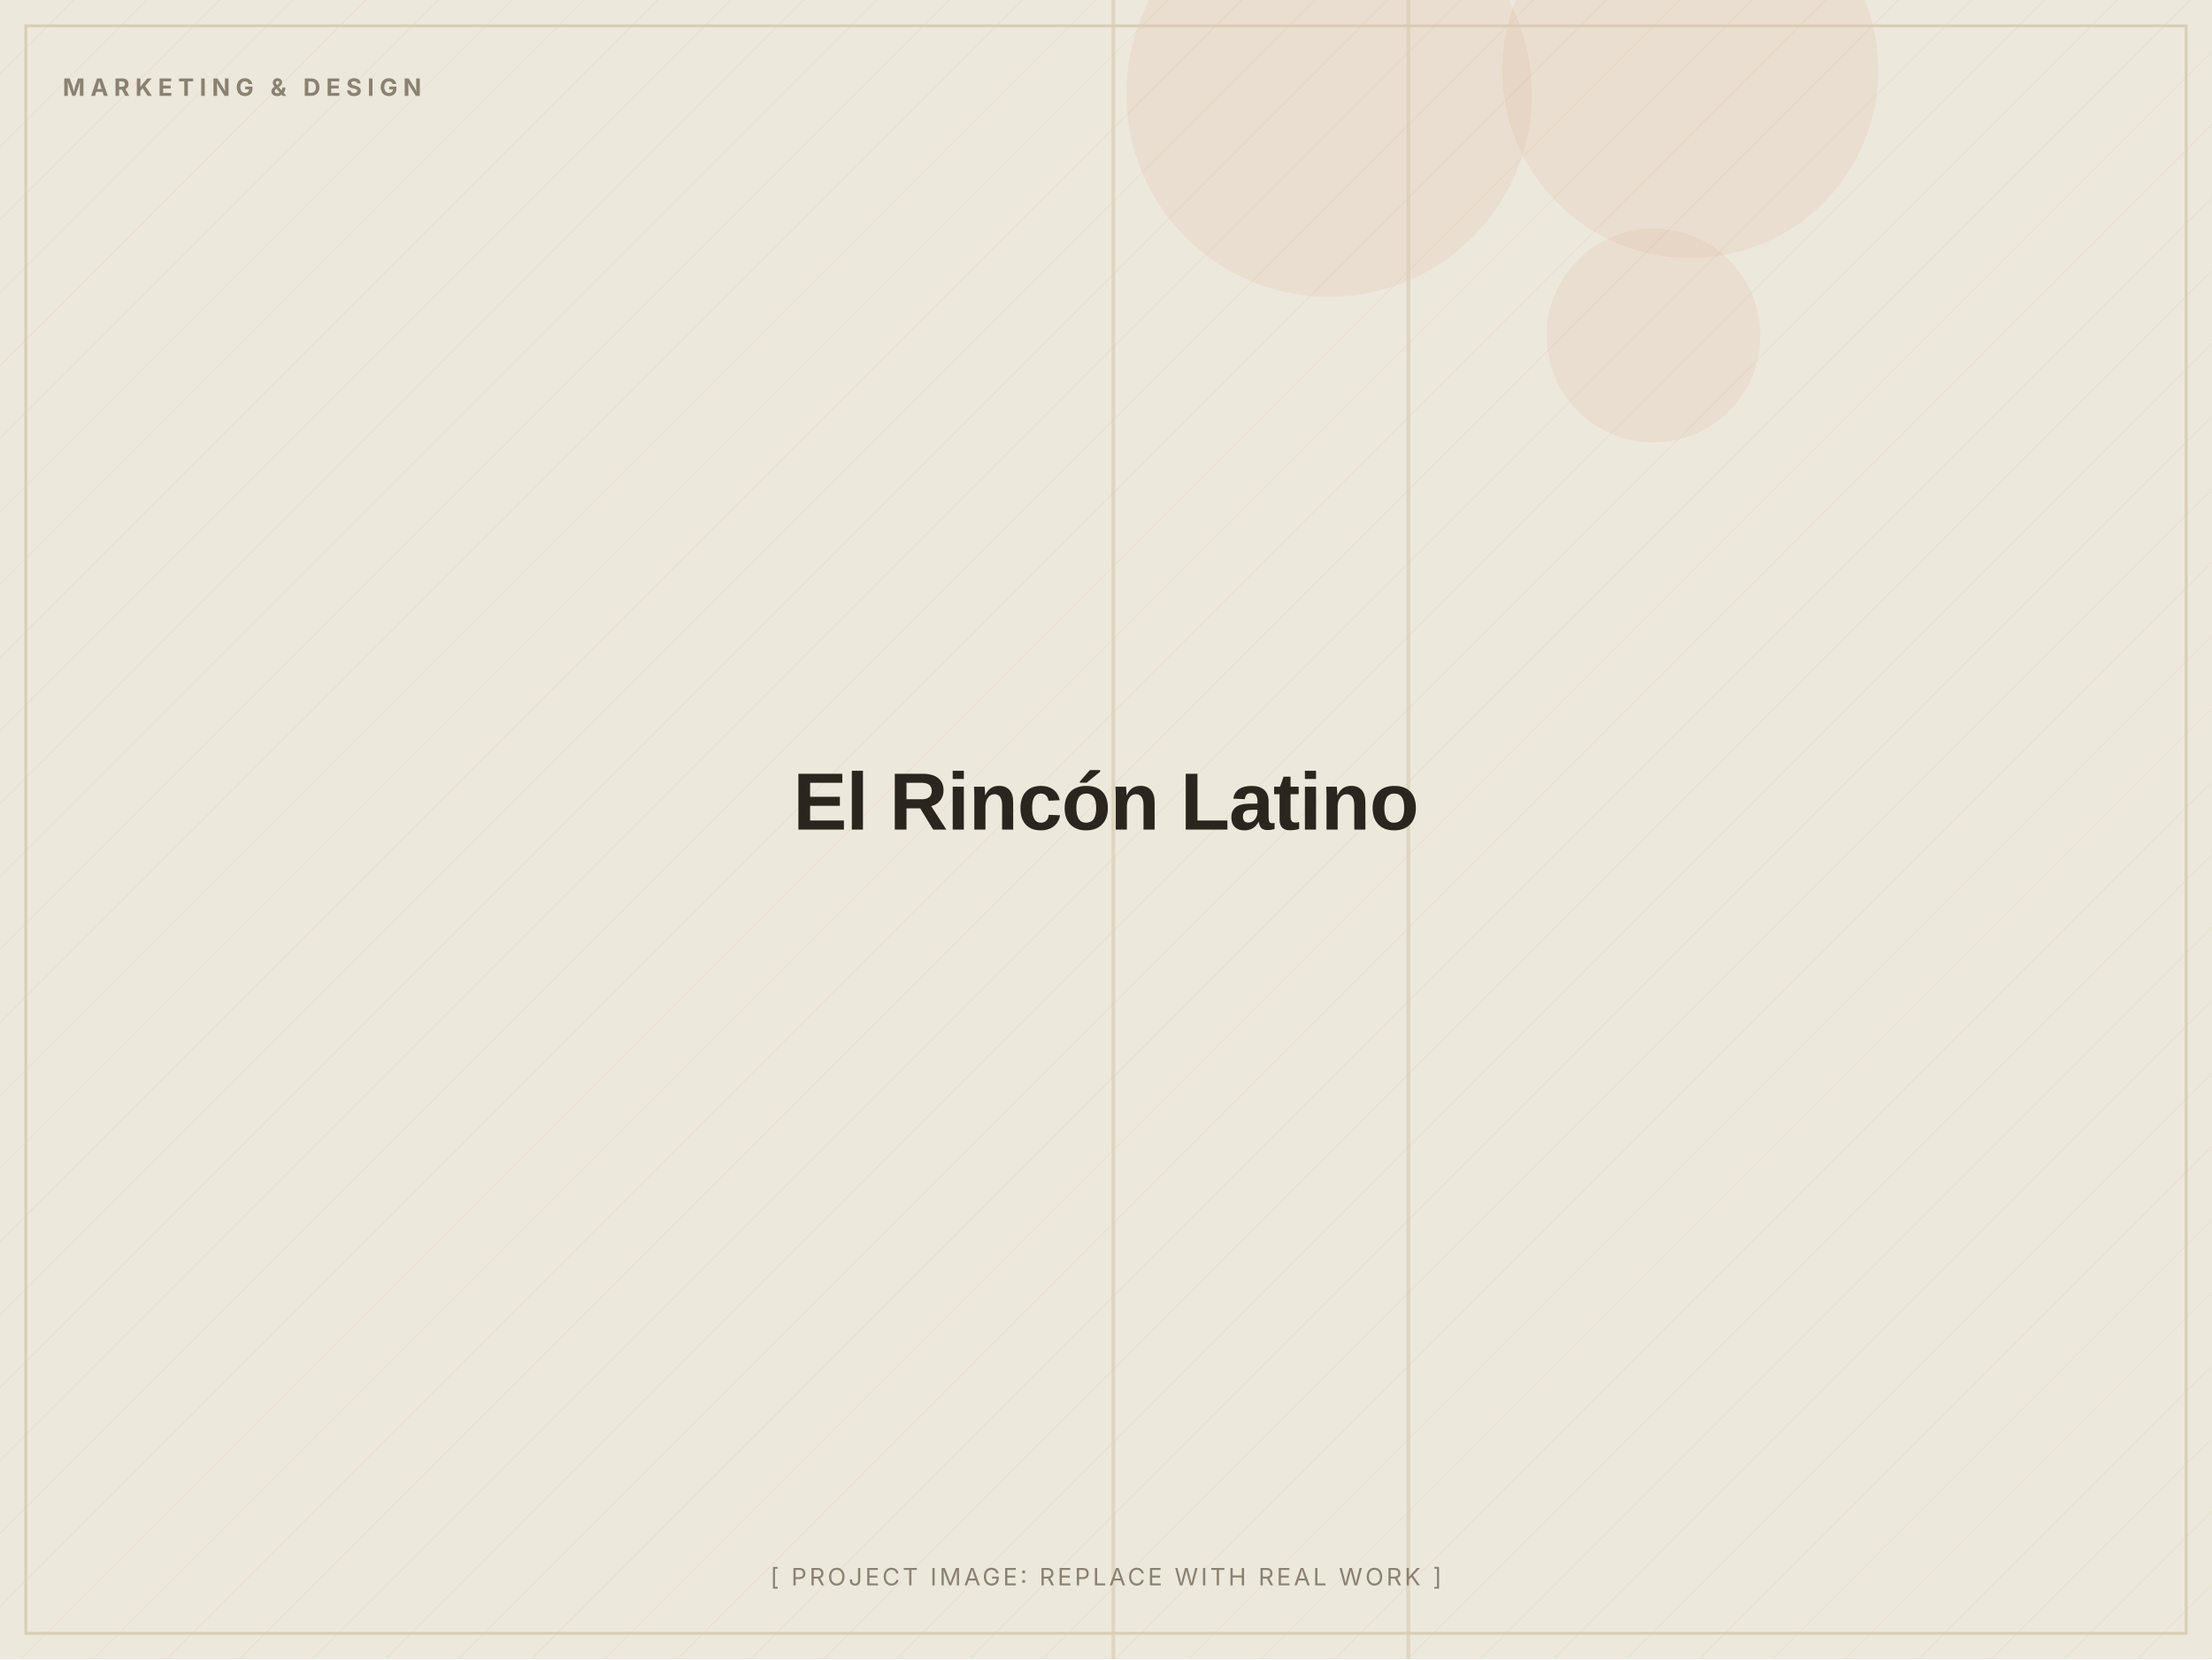
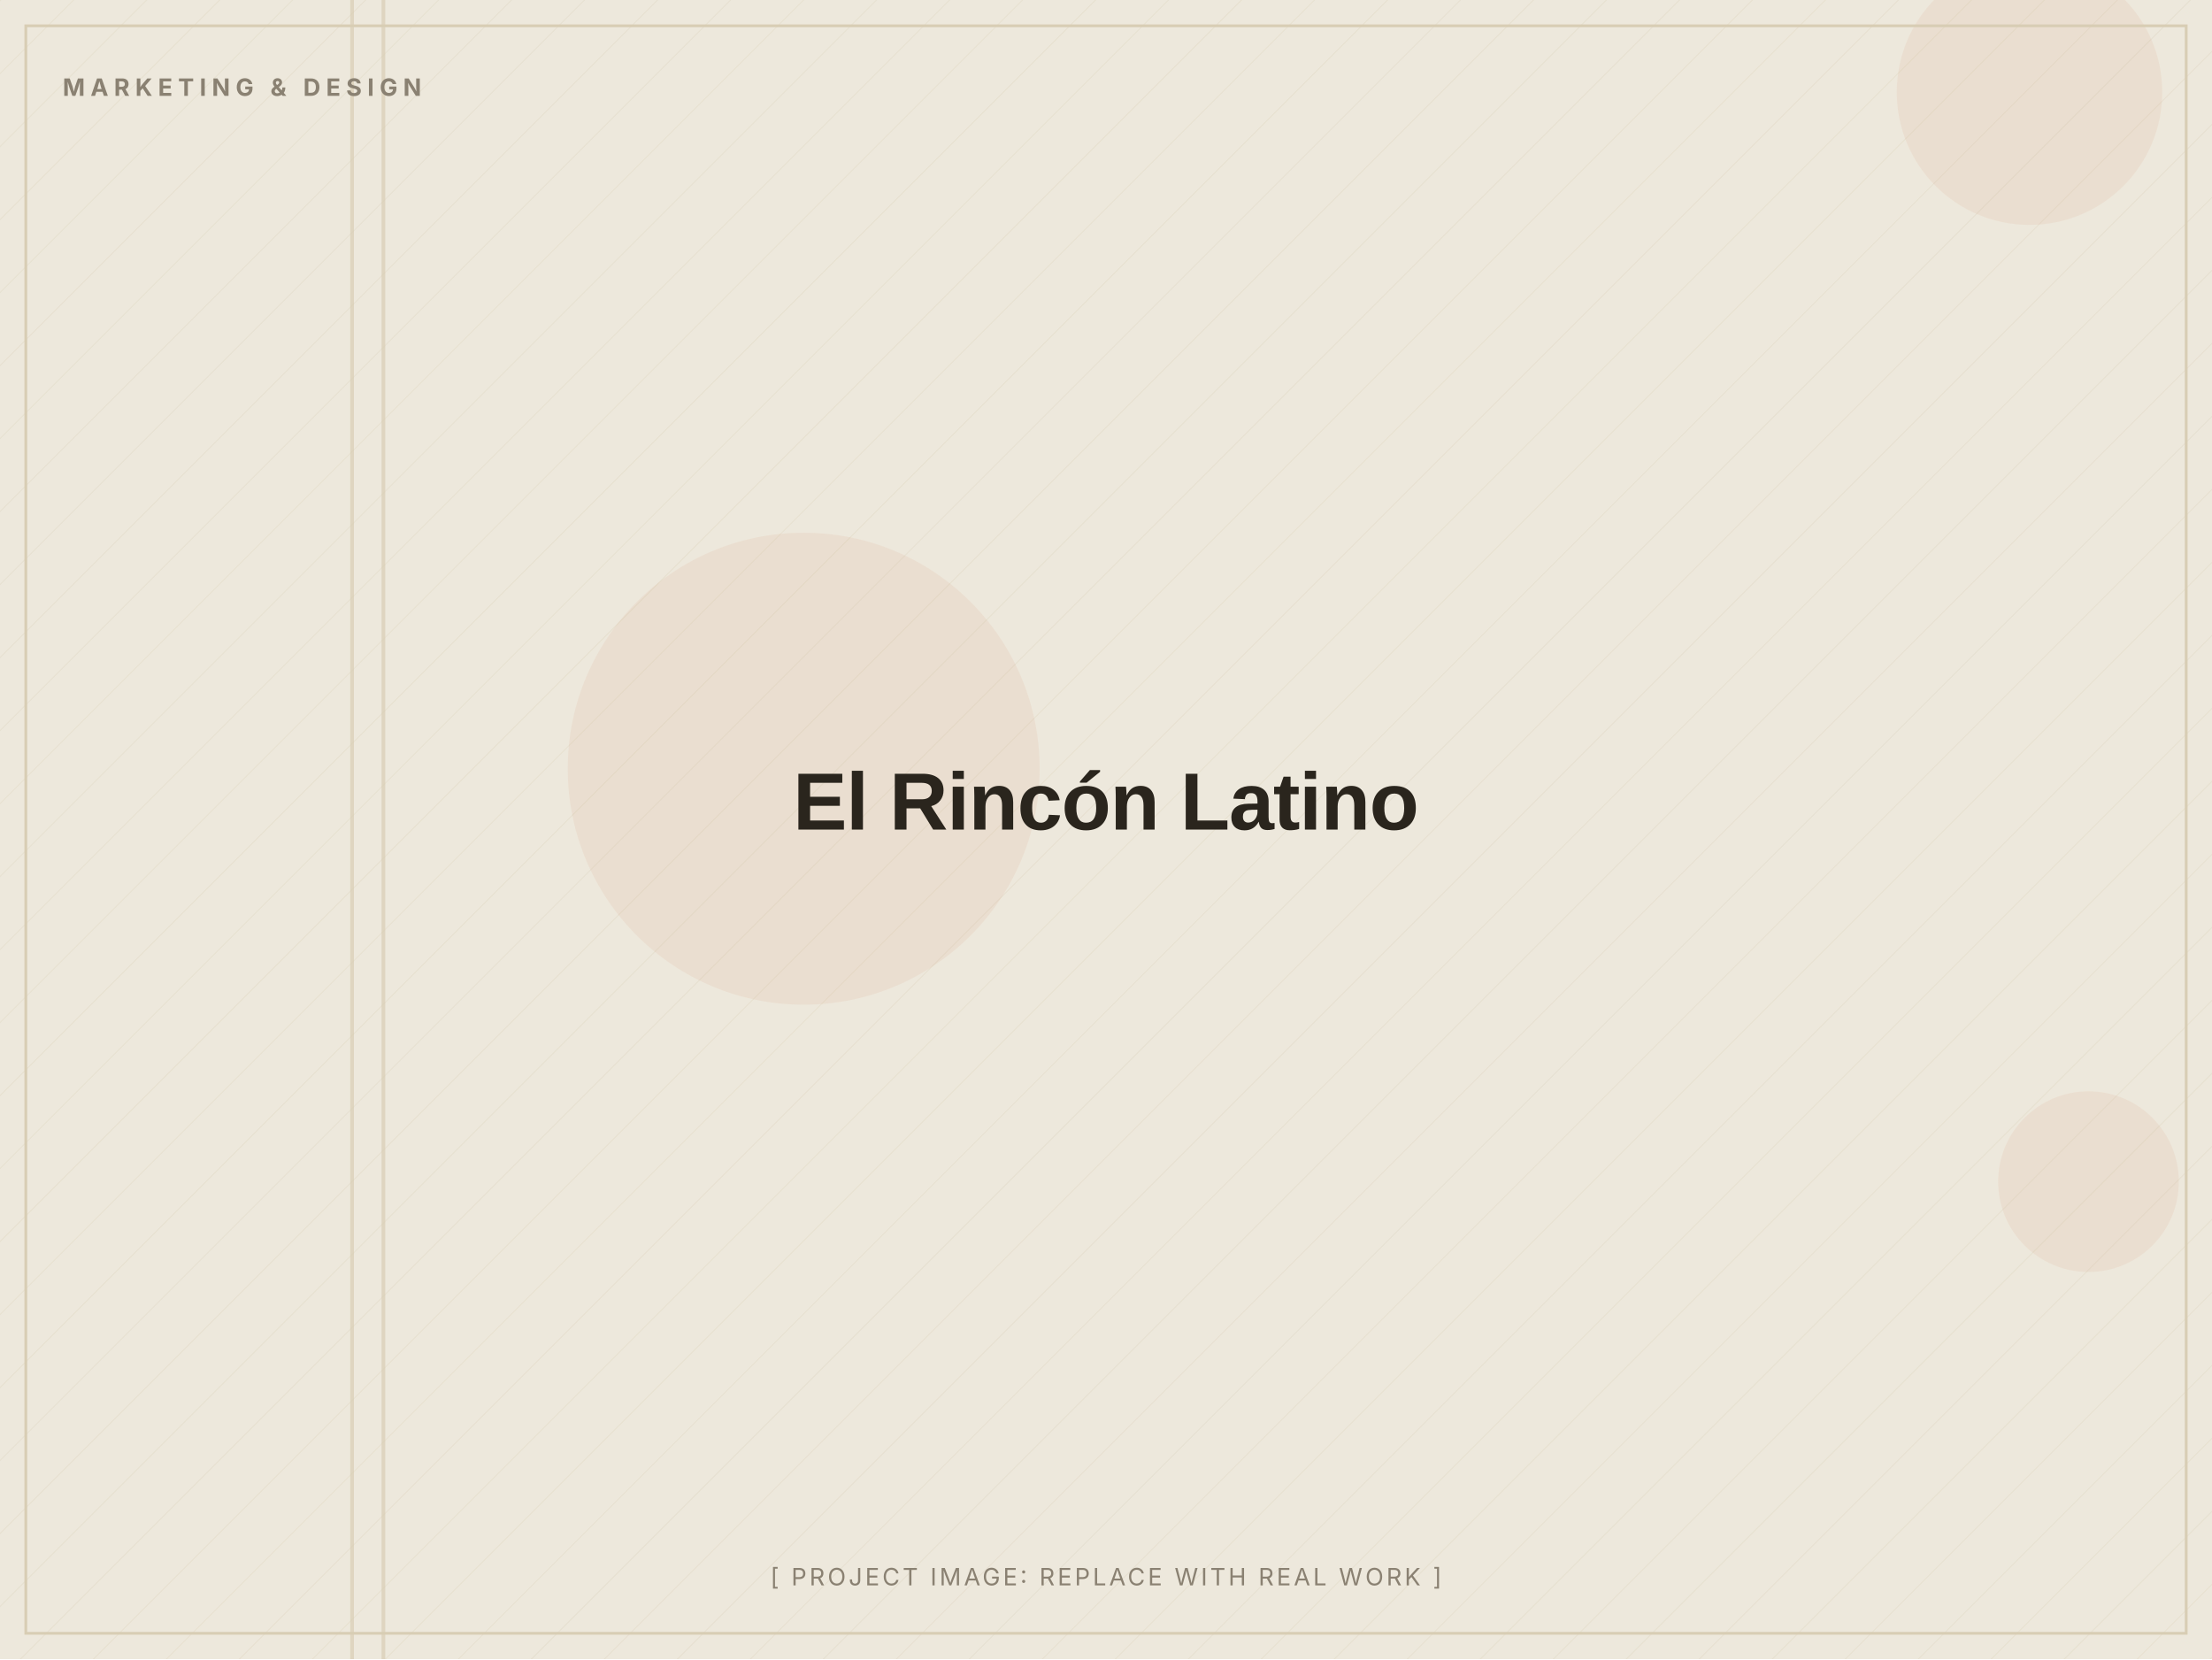
<svg xmlns="http://www.w3.org/2000/svg" width="1200" height="900" viewBox="0 0 1200 900" role="img" aria-label="El Rincón Latino (placeholder image)">
  <defs>
    <pattern id="d" width="28" height="28" patternUnits="userSpaceOnUse" patternTransform="rotate(45)">
      <line x1="0" y1="0" x2="0" y2="28" stroke="#D8CDB4" stroke-width="1" opacity="0.5" />
    </pattern>
  </defs>
  <rect width="1200" height="900" fill="#EDE8DC" />
  <rect width="1200" height="900" fill="url(#d)" opacity="0.55" />
-   <circle cx="897" cy="182" r="58" fill="#C2410C" opacity="0.06" />
-   <circle cx="721" cy="51" r="110" fill="#C2410C" opacity="0.06" />
-   <circle cx="917" cy="38" r="102" fill="#C2410C" opacity="0.06" />
-   <rect x="603" y="0" width="2" height="900" fill="#D8CDB4" opacity="0.7" />
-   <rect x="763" y="0" width="2" height="900" fill="#D8CDB4" opacity="0.7" />
+   <circle cx="1101" cy="50" r="72" fill="#C2410C" opacity="0.06" />
+   <circle cx="1133" cy="641" r="49" fill="#C2410C" opacity="0.06" />
+   <circle cx="436" cy="417" r="128" fill="#C2410C" opacity="0.06" />
+   <rect x="207" y="0" width="2" height="900" fill="#D8CDB4" opacity="0.7" />
+   <rect x="190" y="0" width="2" height="900" fill="#D8CDB4" opacity="0.7" />
  <rect x="14" y="14" width="1172" height="872" fill="none" stroke="#D8CDB4" stroke-width="1.5" />
  <text x="34" y="52" font-family="Inter, Arial, sans-serif" font-weight="700" font-size="13" letter-spacing="3" fill="#8A8172">MARKETING &amp; DESIGN</text>
  <text x="600.0" y="450.0" text-anchor="middle" font-family="Archivo, Arial, sans-serif" font-weight="800" font-size="44" letter-spacing="-0.5" fill="#2A251D">El Rincón Latino</text>
  <text x="600.0" y="860" text-anchor="middle" font-family="Inter, Arial, sans-serif" font-size="13" letter-spacing="1.5" fill="#8A8172">[ PROJECT IMAGE: REPLACE WITH REAL WORK ]</text>
</svg>
